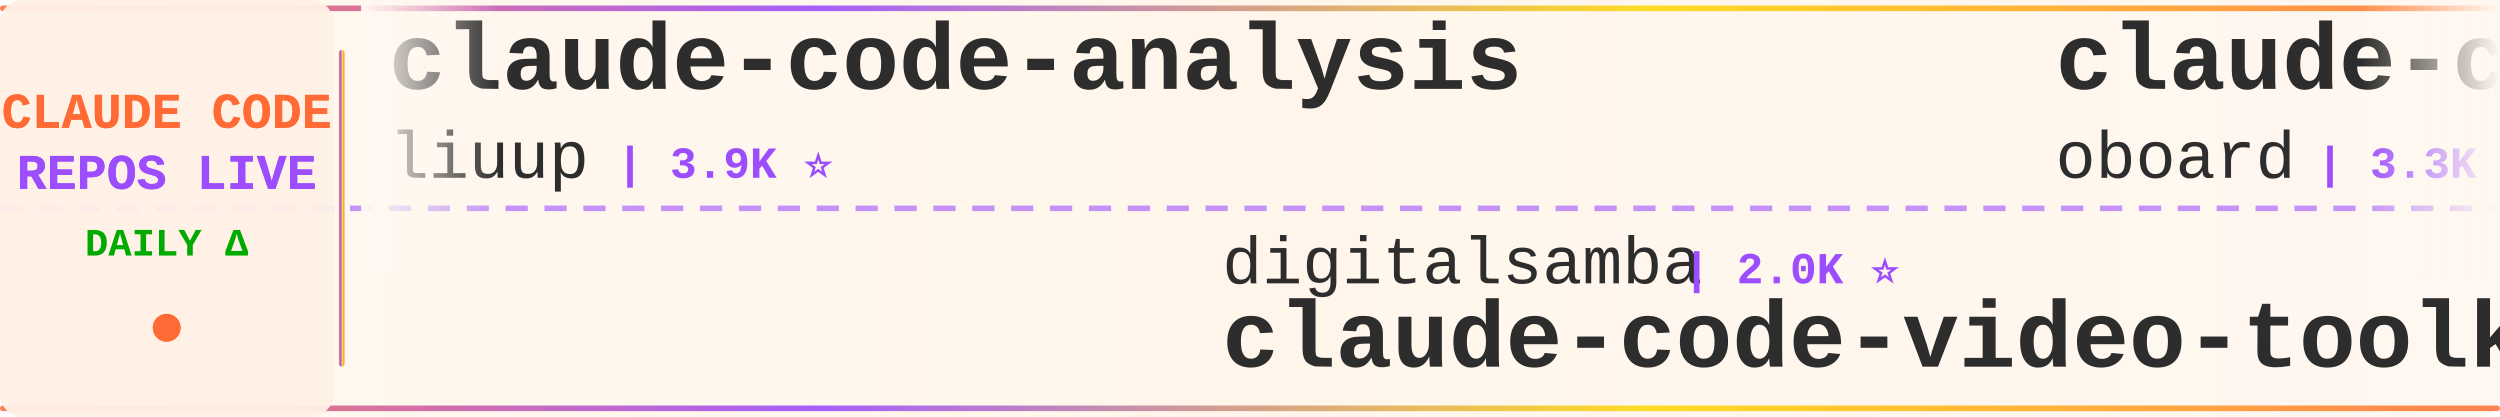
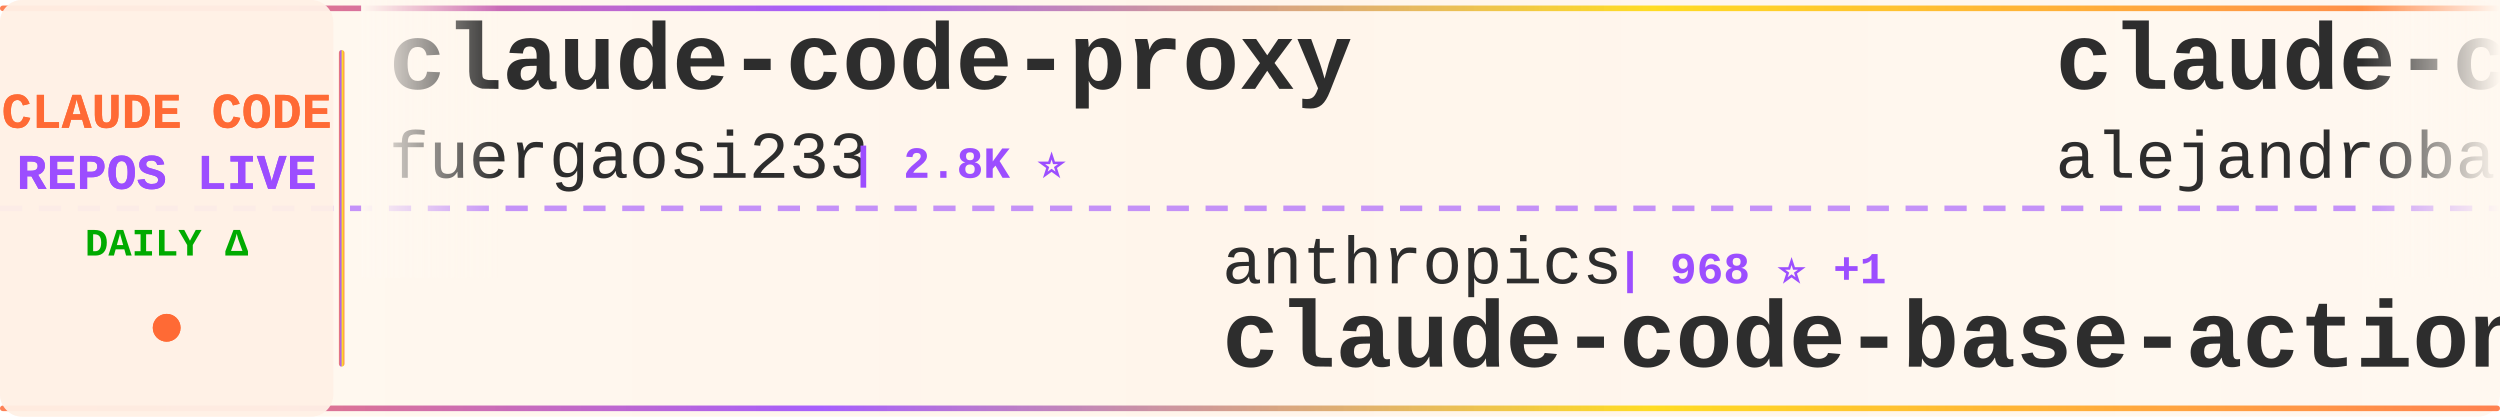
<svg xmlns="http://www.w3.org/2000/svg" width="900" height="150">
  <defs>
    <linearGradient id="tickerBg" x1="0%" y1="0%" x2="100%" y2="0%">
      <stop offset="0%" style="stop-color:#fff8f0;stop-opacity:0.98" />
      <stop offset="50%" style="stop-color:#fff5eb;stop-opacity:1" />
      <stop offset="100%" style="stop-color:#fff8f0;stop-opacity:0.98" />
    </linearGradient>
    <linearGradient id="borderGrad" x1="0%" y1="0%" x2="100%" y2="0%">
      <stop offset="0%" style="stop-color:#FF6B35;stop-opacity:0.85">
        <animate attributeName="stop-opacity" values="0.85;1;0.85" dur="2s" repeatCount="indefinite" />
      </stop>
      <stop offset="33%" style="stop-color:#9C4EFF;stop-opacity:0.9">
        <animate attributeName="stop-opacity" values="0.9;1;0.9" dur="2.2s" repeatCount="indefinite" />
      </stop>
      <stop offset="66%" style="stop-color:#FFD700;stop-opacity:0.85">
        <animate attributeName="stop-opacity" values="0.85;1;0.85" dur="1.8s" repeatCount="indefinite" />
      </stop>
      <stop offset="100%" style="stop-color:#FF6B35;stop-opacity:0.85">
        <animate attributeName="stop-opacity" values="0.85;1;0.85" dur="2s" repeatCount="indefinite" />
      </stop>
    </linearGradient>
    <filter id="textGlow">
      <feGaussianBlur stdDeviation="0.15" result="coloredBlur" />
      <feMerge>
        <feMergeNode in="coloredBlur" />
        <feMergeNode in="SourceGraphic" />
      </feMerge>
    </filter>
    <filter id="metricGlow">
      <feGaussianBlur stdDeviation="0.2" result="coloredBlur" />
      <feMerge>
        <feMergeNode in="coloredBlur" />
        <feMergeNode in="SourceGraphic" />
      </feMerge>
    </filter>
    <linearGradient id="leftFade" x1="0%" y1="0%" x2="100%" y2="0%">
      <stop offset="0%" style="stop-color:#fff8f0;stop-opacity:1" />
      <stop offset="100%" style="stop-color:#fff8f0;stop-opacity:0" />
    </linearGradient>
    <linearGradient id="rightFade" x1="0%" y1="0%" x2="100%" y2="0%">
      <stop offset="0%" style="stop-color:#fff8f0;stop-opacity:0" />
      <stop offset="100%" style="stop-color:#fff8f0;stop-opacity:1" />
    </linearGradient>
  </defs>
  <rect width="900" height="150" fill="url(#tickerBg)" rx="8" />
  <rect x="0" y="2" width="900" height="2" fill="url(#borderGrad)" rx="1" />
  <rect x="0" y="146" width="900" height="2" fill="url(#borderGrad)" rx="1" />
  <line x1="0" y1="75" x2="900" y2="75" stroke="#9C4EFF" stroke-width="2" stroke-dasharray="8 6" opacity="0.6" />
  <rect x="0" y="0" width="120" height="150" fill="#fff0e6" opacity="0.95" rx="8" />
  <text x="60" y="46" font-family="'Courier New', monospace" font-size="18" font-weight="bold" fill="#FF6B35" text-anchor="middle" filter="url(#textGlow)">
    CLAUDE CODE
  </text>
  <text x="60" y="68" font-family="'Courier New', monospace" font-size="18" font-weight="bold" fill="#9C4EFF" text-anchor="middle" filter="url(#textGlow)">
    REPOS LIVE
  </text>
  <text x="60" y="92" font-family="'Courier New', monospace" font-size="14" font-weight="bold" fill="#00aa00" text-anchor="middle">
    DAILY Δ
  </text>
  <circle cx="60" cy="118" r="5" fill="#FF6B35" filter="url(#metricGlow)">
    <animate attributeName="r" values="4;6;4" dur="1.5s" repeatCount="indefinite" />
    <animate attributeName="opacity" values="0.6;1;0.6" dur="1.5s" repeatCount="indefinite" />
  </circle>
  <rect x="122" y="18" width="2" height="114" fill="url(#borderGrad)" rx="1" />
  <clipPath id="tickerClip">
    <rect x="130" y="0" width="770" height="150" />
  </clipPath>
  <g clip-path="url(#tickerClip)">
    <g id="tickerItems">
      <animateTransform attributeName="transform" attributeType="XML" type="translate" from="0 0" to="-3000 0" dur="54s" repeatCount="indefinite" />
      <g transform="translate(0, 0)">
-         <text x="140" y="32" font-family="'Courier New', monospace" font-size="34" font-weight="bold" fill="#2d2d2d">claude-code-analysis</text>
-         <text x="140" y="64" font-family="'Courier New', monospace" font-size="24" font-weight="normal" fill="#2d2d2d" opacity="1.0">liuup</text>
-         <text x="222" y="64" font-family="'Courier New', monospace" font-size="16" font-weight="bold" fill="#9C4EFF"> | 3.9K ⭐</text>
+         <text x="140" y="32" font-family="'Courier New', monospace" font-size="34" font-weight="bold" fill="#2d2d2d">claude-code-proxy</text>
+         <text x="140" y="64" font-family="'Courier New', monospace" font-size="24" font-weight="normal" fill="#2d2d2d" opacity="1.0">fuergaosi233</text>
+         <text x="306" y="64" font-family="'Courier New', monospace" font-size="16" font-weight="bold" fill="#9C4EFF"> | 2.8K ⭐</text>
      </g>
      <g transform="translate(300, 0)">
-         <text x="140" y="102" font-family="'Courier New', monospace" font-size="24" font-weight="normal" fill="#2d2d2d" opacity="1.0">digitalsamba</text>
-         <text x="306" y="102" font-family="'Courier New', monospace" font-size="16" font-weight="bold" fill="#9C4EFF"> | 2.0K ⭐</text>
-         <text x="140" y="132" font-family="'Courier New', monospace" font-size="34" font-weight="bold" fill="#2d2d2d">claude-code-video-toolki...</text>
+         <text x="140" y="102" font-family="'Courier New', monospace" font-size="24" font-weight="normal" fill="#2d2d2d" opacity="1.0">anthropics</text>
+         <text x="282" y="102" font-family="'Courier New', monospace" font-size="16" font-weight="bold" fill="#9C4EFF"> | 968 ⭐ +1</text>
+         <text x="140" y="132" font-family="'Courier New', monospace" font-size="34" font-weight="bold" fill="#2d2d2d">claude-code-base-action</text>
      </g>
      <g transform="translate(600, 0)">
-         <text x="140" y="32" font-family="'Courier New', monospace" font-size="34" font-weight="bold" fill="#2d2d2d">claude-code-rev</text>
-         <text x="140" y="64" font-family="'Courier New', monospace" font-size="24" font-weight="normal" fill="#2d2d2d" opacity="1.0">oboard</text>
-         <text x="234" y="64" font-family="'Courier New', monospace" font-size="16" font-weight="bold" fill="#9C4EFF"> | 3.3K ⭐</text>
+         <text x="140" y="32" font-family="'Courier New', monospace" font-size="34" font-weight="bold" fill="#2d2d2d">claude-code-from-source</text>
+         <text x="140" y="64" font-family="'Courier New', monospace" font-size="24" font-weight="normal" fill="#2d2d2d" opacity="1.0">alejandrobalderas</text>
+         <text x="366" y="64" font-family="'Courier New', monospace" font-size="16" font-weight="bold" fill="#9C4EFF"> | 2.8K ⭐</text>
      </g>
      <g transform="translate(900, 0)">
-         <text x="140" y="102" font-family="'Courier New', monospace" font-size="24" font-weight="normal" fill="#2d2d2d" opacity="1.0">krusemediallc</text>
-         <text x="318" y="102" font-family="'Courier New', monospace" font-size="16" font-weight="bold" fill="#9C4EFF"> | 1.5K ⭐ +1</text>
-         <text x="140" y="132" font-family="'Courier New', monospace" font-size="34" font-weight="bold" fill="#2d2d2d">arcads-claude-code</text>
+         <text x="140" y="102" font-family="'Courier New', monospace" font-size="24" font-weight="normal" fill="#2d2d2d" opacity="1.0">AprilNEA</text>
+         <text x="258" y="102" font-family="'Courier New', monospace" font-size="16" font-weight="bold" fill="#9C4EFF"> | 392 ⭐</text>
+         <text x="140" y="132" font-family="'Courier New', monospace" font-size="34" font-weight="bold" fill="#2d2d2d">claude-code-source</text>
      </g>
      <g transform="translate(1200, 0)">
-         <text x="140" y="32" font-family="'Courier New', monospace" font-size="34" font-weight="bold" fill="#2d2d2d">claude-code-transcripts</text>
-         <text x="140" y="64" font-family="'Courier New', monospace" font-size="24" font-weight="normal" fill="#2d2d2d" opacity="1.0">simonw</text>
-         <text x="234" y="64" font-family="'Courier New', monospace" font-size="16" font-weight="bold" fill="#9C4EFF"> | 1.7K ⭐ +1</text>
+         <text x="140" y="32" font-family="'Courier New', monospace" font-size="34" font-weight="bold" fill="#2d2d2d">system_prompts_leaks</text>
+         <text x="140" y="64" font-family="'Courier New', monospace" font-size="24" font-weight="normal" fill="#2d2d2d" opacity="1.0">asgeirtj</text>
+         <text x="258" y="64" font-family="'Courier New', monospace" font-size="16" font-weight="bold" fill="#9C4EFF"> | 64.0K ⭐ +1</text>
      </g>
      <g transform="translate(1500, 0)">
-         <text x="140" y="102" font-family="'Courier New', monospace" font-size="24" font-weight="normal" fill="#2d2d2d" opacity="1.0">disler</text>
-         <text x="234" y="102" font-family="'Courier New', monospace" font-size="16" font-weight="bold" fill="#9C4EFF"> | 1.7K ⭐ +1</text>
-         <text x="140" y="132" font-family="'Courier New', monospace" font-size="34" font-weight="bold" fill="#2d2d2d">pi-vs-claude-code</text>
+         <text x="140" y="102" font-family="'Courier New', monospace" font-size="24" font-weight="normal" fill="#2d2d2d" opacity="1.0">ChinaSiro</text>
+         <text x="270" y="102" font-family="'Courier New', monospace" font-size="16" font-weight="bold" fill="#9C4EFF"> | 9.7K ⭐</text>
+         <text x="140" y="132" font-family="'Courier New', monospace" font-size="34" font-weight="bold" fill="#2d2d2d">claude-code-sourcemap</text>
      </g>
      <g transform="translate(1800, 0)">
-         <text x="140" y="32" font-family="'Courier New', monospace" font-size="34" font-weight="bold" fill="#2d2d2d">everything-claude-code-z...</text>
-         <text x="140" y="64" font-family="'Courier New', monospace" font-size="24" font-weight="normal" fill="#2d2d2d" opacity="1.0">xu-xiang</text>
-         <text x="258" y="64" font-family="'Courier New', monospace" font-size="16" font-weight="bold" fill="#9C4EFF"> | 1.9K ⭐</text>
+         <text x="140" y="32" font-family="'Courier New', monospace" font-size="34" font-weight="bold" fill="#2d2d2d">Claude-Code</text>
+         <text x="140" y="64" font-family="'Courier New', monospace" font-size="24" font-weight="normal" fill="#2d2d2d" opacity="1.0">KPR111</text>
+         <text x="234" y="64" font-family="'Courier New', monospace" font-size="16" font-weight="bold" fill="#9C4EFF"> | 18 ⭐</text>
      </g>
      <g transform="translate(2100, 0)">
-         <text x="140" y="102" font-family="'Courier New', monospace" font-size="24" font-weight="normal" fill="#2d2d2d" opacity="1.0">frankbria</text>
-         <text x="270" y="102" font-family="'Courier New', monospace" font-size="16" font-weight="bold" fill="#9C4EFF"> | 9.6K ⭐</text>
-         <text x="140" y="132" font-family="'Courier New', monospace" font-size="34" font-weight="bold" fill="#2d2d2d">ralph-claude-code</text>
+         <text x="140" y="102" font-family="'Courier New', monospace" font-size="24" font-weight="normal" fill="#2d2d2d" opacity="1.0">davila7</text>
+         <text x="246" y="102" font-family="'Courier New', monospace" font-size="16" font-weight="bold" fill="#9C4EFF"> | 30.5K ⭐</text>
+         <text x="140" y="132" font-family="'Courier New', monospace" font-size="34" font-weight="bold" fill="#2d2d2d">claude-code-templates</text>
      </g>
      <g transform="translate(2400, 0)">
-         <text x="140" y="32" font-family="'Courier New', monospace" font-size="34" font-weight="bold" fill="#2d2d2d">Claude-Code-Usage-Monito...</text>
-         <text x="140" y="64" font-family="'Courier New', monospace" font-size="24" font-weight="normal" fill="#2d2d2d" opacity="1.0">Maciek-roboblog</text>
-         <text x="342" y="64" font-family="'Courier New', monospace" font-size="16" font-weight="bold" fill="#9C4EFF"> | 8.7K ⭐ +1</text>
+         <text x="140" y="32" font-family="'Courier New', monospace" font-size="34" font-weight="bold" fill="#2d2d2d">claude-code-best-practic...</text>
+         <text x="140" y="64" font-family="'Courier New', monospace" font-size="24" font-weight="normal" fill="#2d2d2d" opacity="1.0">shanraisshan</text>
+         <text x="306" y="64" font-family="'Courier New', monospace" font-size="16" font-weight="bold" fill="#9C4EFF"> | 65.6K ⭐ +1</text>
      </g>
      <g transform="translate(2700, 0)">
-         <text x="140" y="102" font-family="'Courier New', monospace" font-size="24" font-weight="normal" fill="#2d2d2d" opacity="1.0">ghuntley</text>
-         <text x="258" y="102" font-family="'Courier New', monospace" font-size="16" font-weight="bold" fill="#9C4EFF"> | 990 ⭐</text>
-         <text x="140" y="132" font-family="'Courier New', monospace" font-size="34" font-weight="bold" fill="#2d2d2d">claude-code-source-code-...</text>
+         <text x="140" y="102" font-family="'Courier New', monospace" font-size="24" font-weight="normal" fill="#2d2d2d" opacity="1.0">pedrohcgs</text>
+         <text x="270" y="102" font-family="'Courier New', monospace" font-size="16" font-weight="bold" fill="#9C4EFF"> | 1.6K ⭐</text>
+         <text x="140" y="132" font-family="'Courier New', monospace" font-size="34" font-weight="bold" fill="#2d2d2d">claude-code-my-workflow</text>
      </g>
      <g transform="translate(3000, 0)">
-         <text x="140" y="32" font-family="'Courier New', monospace" font-size="34" font-weight="bold" fill="#2d2d2d">claude-code-analysis</text>
-         <text x="140" y="64" font-family="'Courier New', monospace" font-size="24" font-weight="normal" fill="#2d2d2d" opacity="1.0">liuup</text>
-         <text x="222" y="64" font-family="'Courier New', monospace" font-size="16" font-weight="bold" fill="#9C4EFF"> | 3.9K ⭐</text>
+         <text x="140" y="32" font-family="'Courier New', monospace" font-size="34" font-weight="bold" fill="#2d2d2d">claude-code-proxy</text>
+         <text x="140" y="64" font-family="'Courier New', monospace" font-size="24" font-weight="normal" fill="#2d2d2d" opacity="1.0">fuergaosi233</text>
+         <text x="306" y="64" font-family="'Courier New', monospace" font-size="16" font-weight="bold" fill="#9C4EFF"> | 2.8K ⭐</text>
      </g>
      <g transform="translate(3300, 0)">
-         <text x="140" y="102" font-family="'Courier New', monospace" font-size="24" font-weight="normal" fill="#2d2d2d" opacity="1.0">digitalsamba</text>
-         <text x="306" y="102" font-family="'Courier New', monospace" font-size="16" font-weight="bold" fill="#9C4EFF"> | 2.0K ⭐</text>
-         <text x="140" y="132" font-family="'Courier New', monospace" font-size="34" font-weight="bold" fill="#2d2d2d">claude-code-video-toolki...</text>
+         <text x="140" y="102" font-family="'Courier New', monospace" font-size="24" font-weight="normal" fill="#2d2d2d" opacity="1.0">anthropics</text>
+         <text x="282" y="102" font-family="'Courier New', monospace" font-size="16" font-weight="bold" fill="#9C4EFF"> | 968 ⭐ +1</text>
+         <text x="140" y="132" font-family="'Courier New', monospace" font-size="34" font-weight="bold" fill="#2d2d2d">claude-code-base-action</text>
      </g>
      <g transform="translate(3600, 0)">
-         <text x="140" y="32" font-family="'Courier New', monospace" font-size="34" font-weight="bold" fill="#2d2d2d">claude-code-rev</text>
-         <text x="140" y="64" font-family="'Courier New', monospace" font-size="24" font-weight="normal" fill="#2d2d2d" opacity="1.0">oboard</text>
-         <text x="234" y="64" font-family="'Courier New', monospace" font-size="16" font-weight="bold" fill="#9C4EFF"> | 3.3K ⭐</text>
+         <text x="140" y="32" font-family="'Courier New', monospace" font-size="34" font-weight="bold" fill="#2d2d2d">claude-code-from-source</text>
+         <text x="140" y="64" font-family="'Courier New', monospace" font-size="24" font-weight="normal" fill="#2d2d2d" opacity="1.0">alejandrobalderas</text>
+         <text x="366" y="64" font-family="'Courier New', monospace" font-size="16" font-weight="bold" fill="#9C4EFF"> | 2.8K ⭐</text>
      </g>
      <g transform="translate(3900, 0)">
-         <text x="140" y="102" font-family="'Courier New', monospace" font-size="24" font-weight="normal" fill="#2d2d2d" opacity="1.0">krusemediallc</text>
-         <text x="318" y="102" font-family="'Courier New', monospace" font-size="16" font-weight="bold" fill="#9C4EFF"> | 1.5K ⭐ +1</text>
-         <text x="140" y="132" font-family="'Courier New', monospace" font-size="34" font-weight="bold" fill="#2d2d2d">arcads-claude-code</text>
+         <text x="140" y="102" font-family="'Courier New', monospace" font-size="24" font-weight="normal" fill="#2d2d2d" opacity="1.0">AprilNEA</text>
+         <text x="258" y="102" font-family="'Courier New', monospace" font-size="16" font-weight="bold" fill="#9C4EFF"> | 392 ⭐</text>
+         <text x="140" y="132" font-family="'Courier New', monospace" font-size="34" font-weight="bold" fill="#2d2d2d">claude-code-source</text>
      </g>
    </g>
  </g>
  <rect x="130" y="0" width="50" height="100" fill="url(#leftFade)" />
  <rect x="850" y="0" width="50" height="100" fill="url(#rightFade)" />
</svg>
